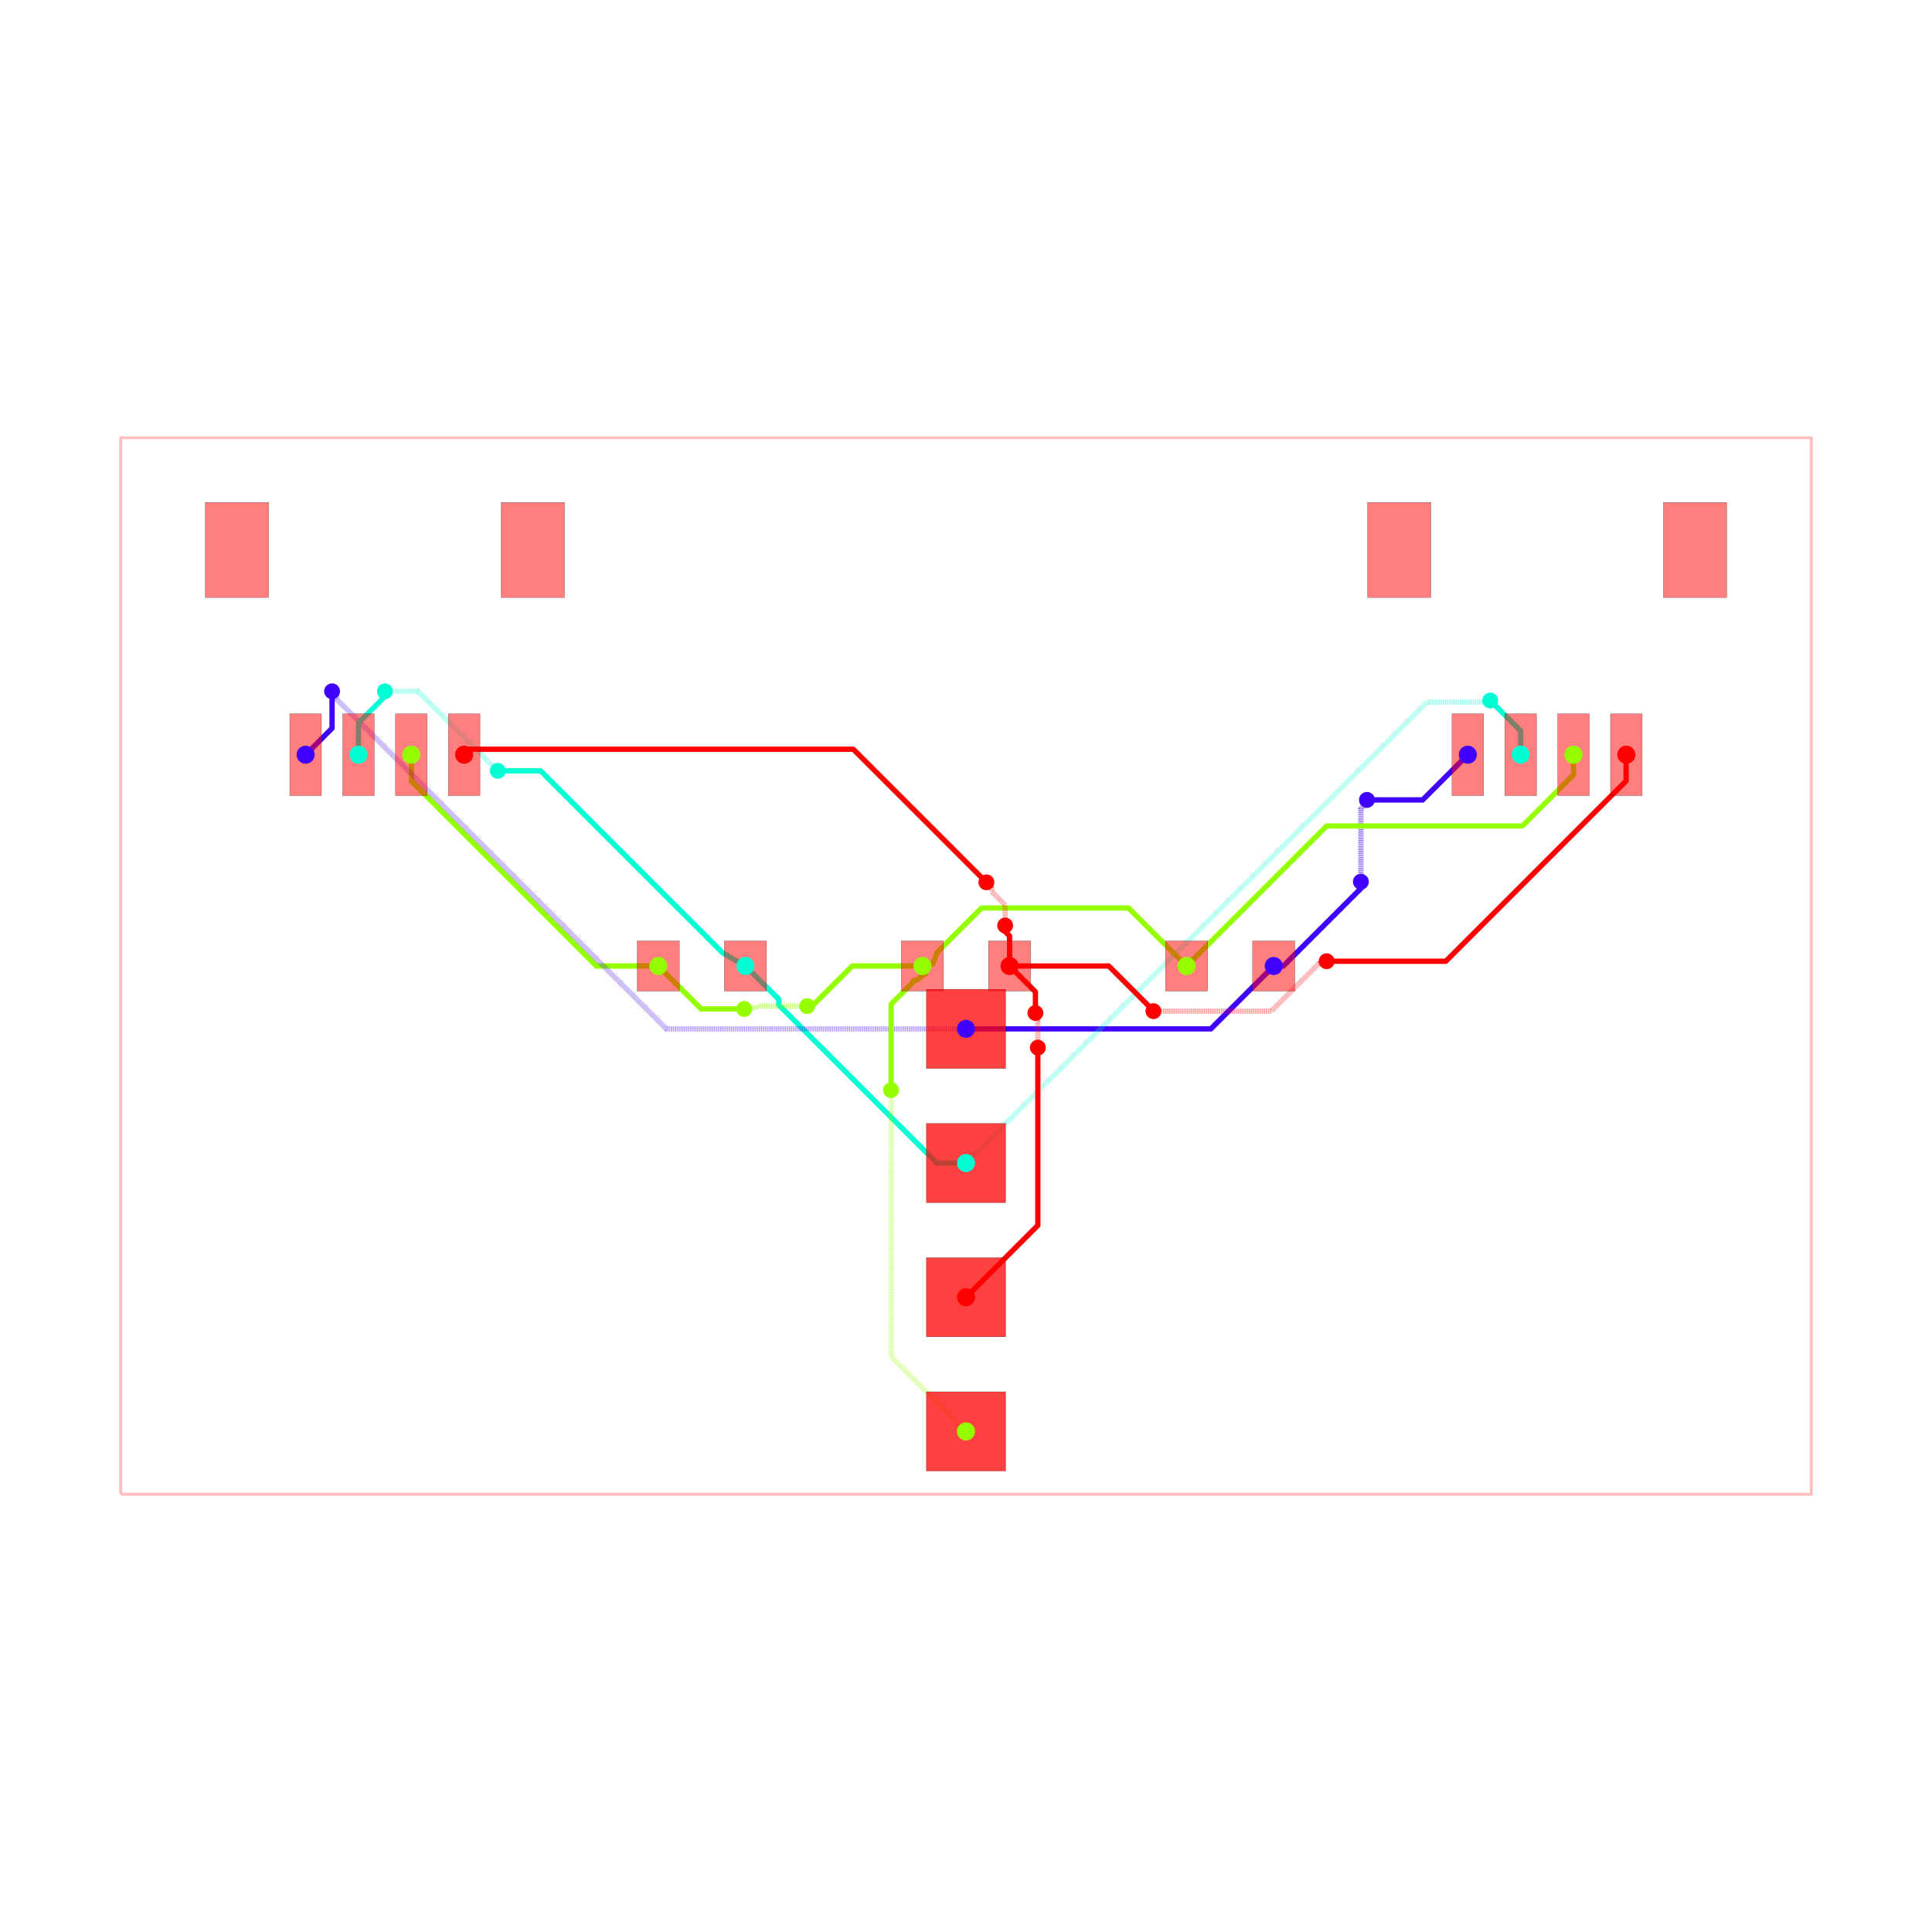
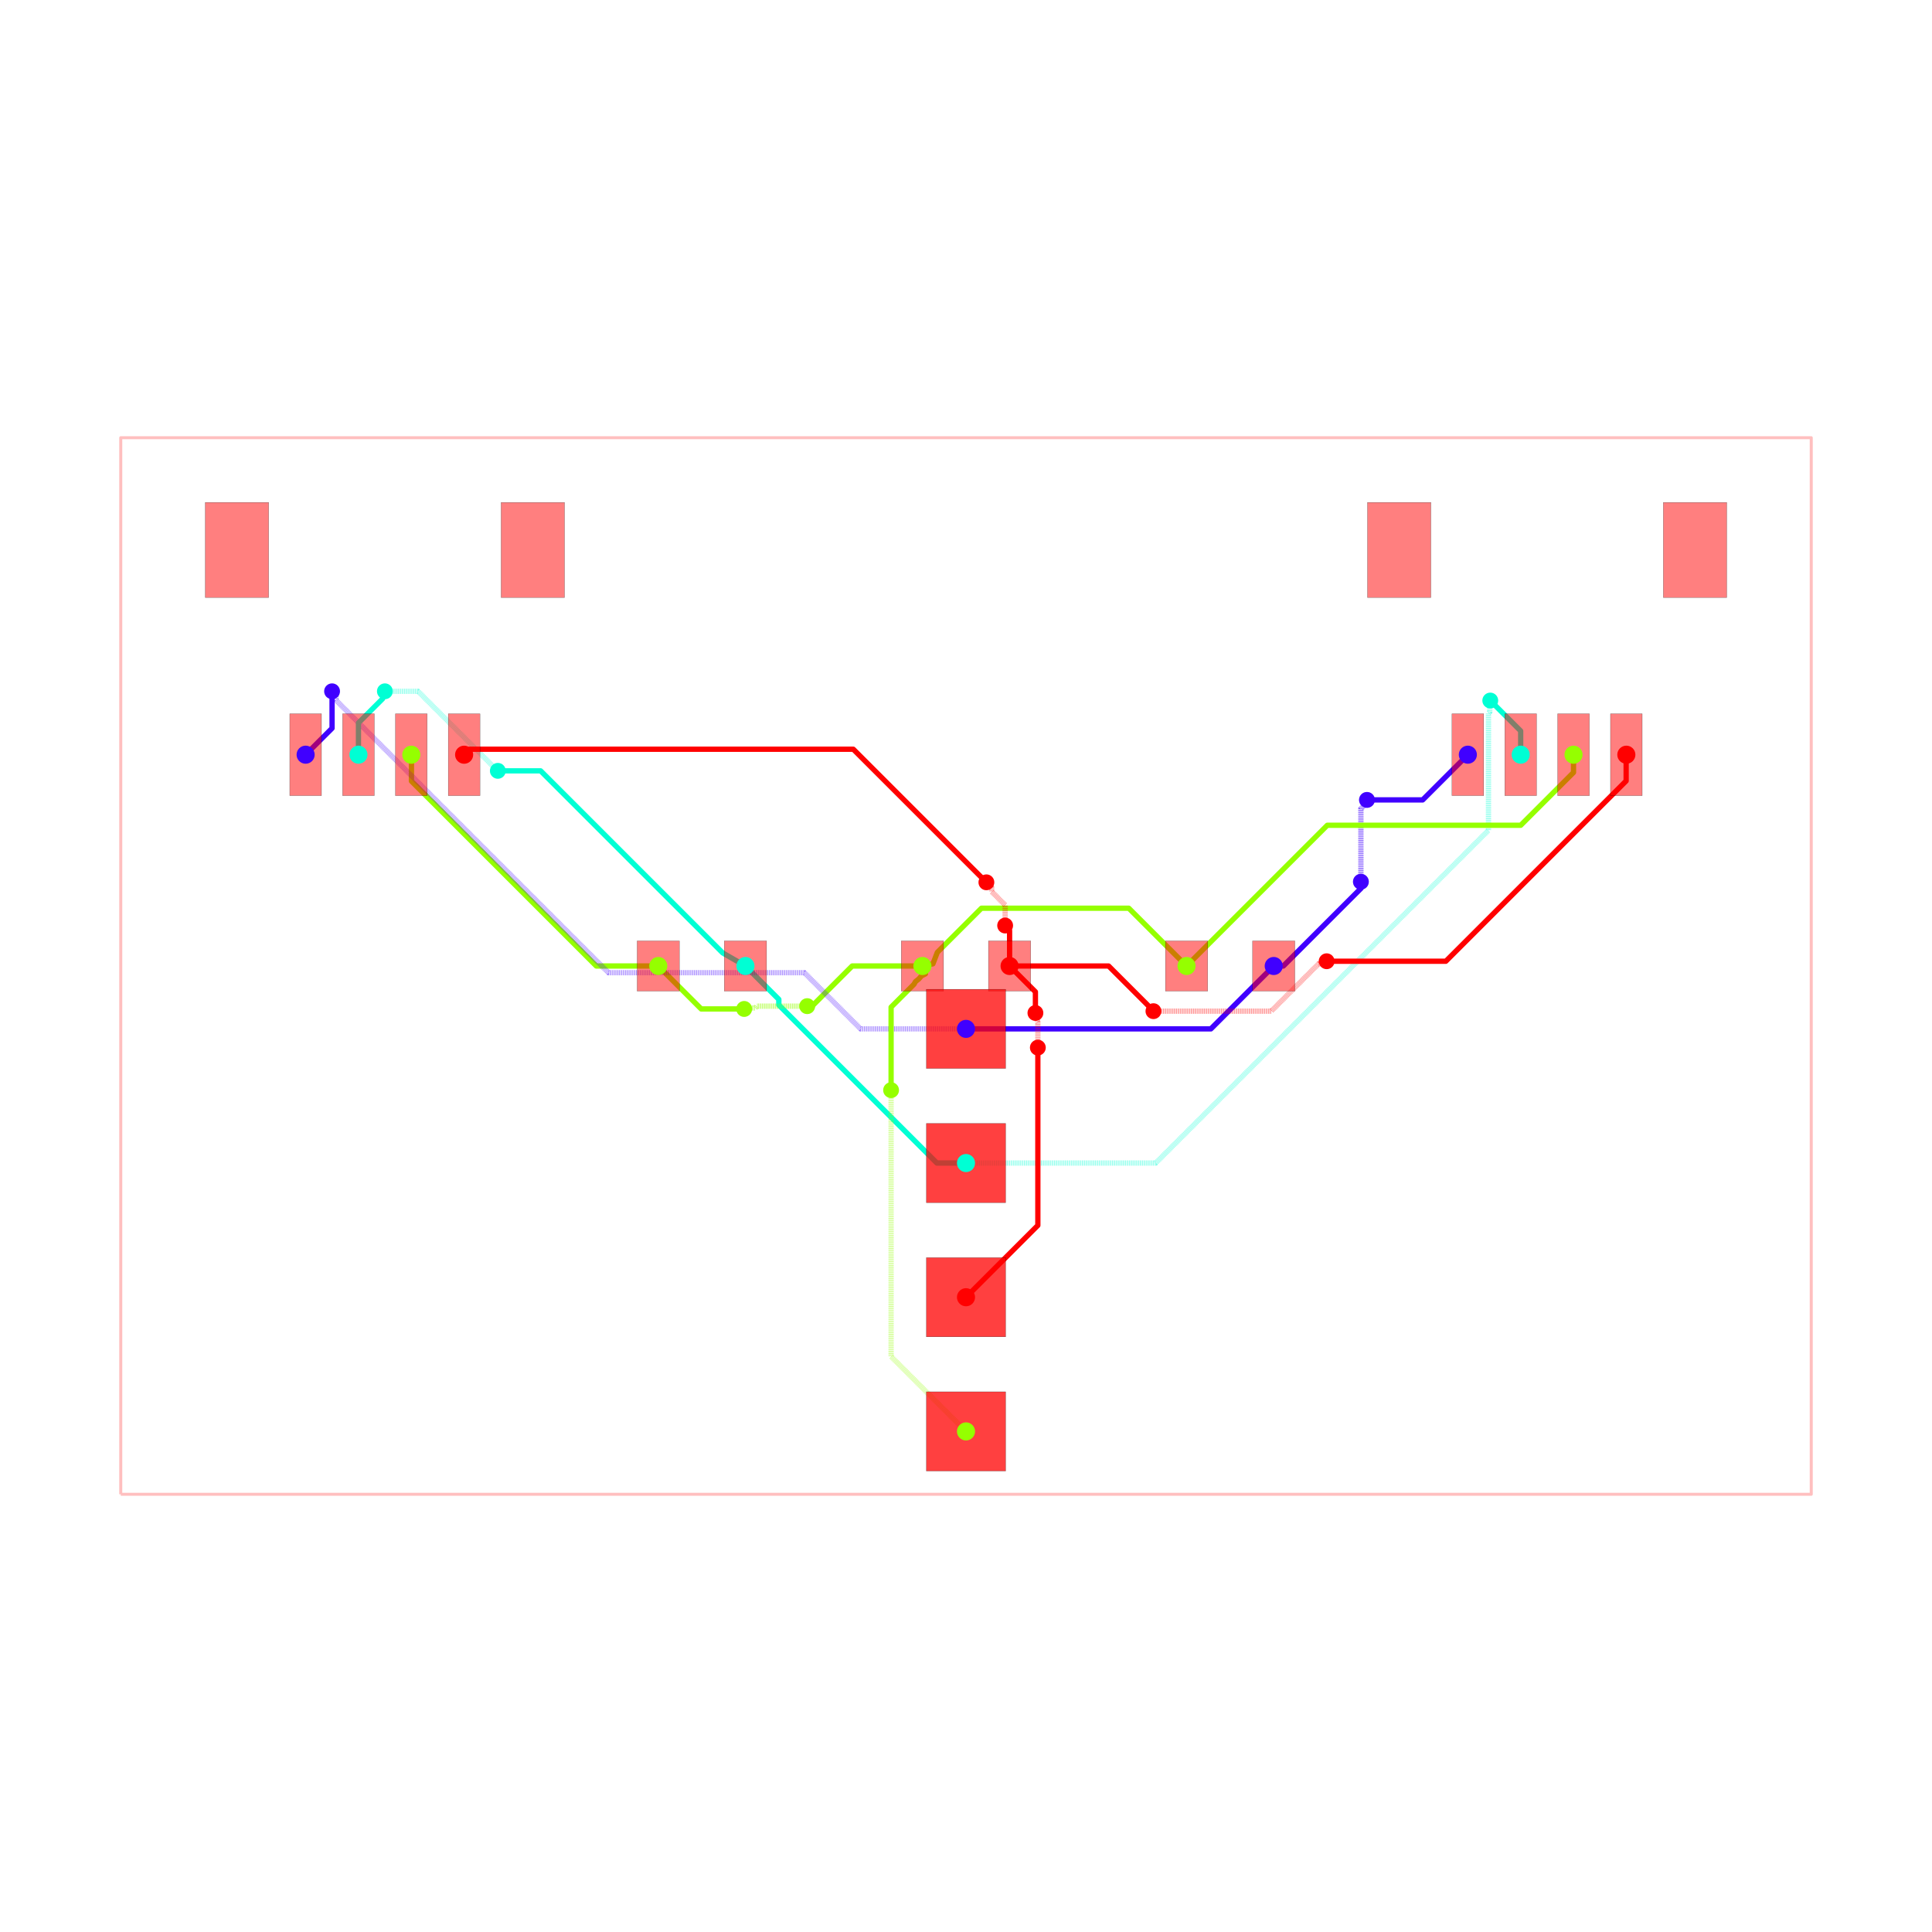
<svg xmlns="http://www.w3.org/2000/svg" width="640" height="640" viewBox="0 0 640 640">
  <rect width="100%" height="100%" fill="white" />
  <g>
    <polyline data-points="-16,-10 16,-10 16,10 -16,10 -16,-10" data-type="line" data-label="" points="40,495 600,495 600,145 40,145 40,495" fill="none" stroke="rgba(255,0,0,0.25)" stroke-linejoin="round" stroke-width="1px" />
  </g>
  <g>
    <polyline data-points="5.825,0 6.0069552601176985,0 7.4766692664983445,1.469714006380646 7.4766692664983445,1.593330733501655 7.475,1.595" data-type="line" data-label="source_net_3" points="421.938,320 425.122,320 450.842,294.28 450.842,292.117 450.812,292.087" fill="none" stroke="rgba(64,0,255,0.25)" stroke-linejoin="round" stroke-width="1.75" />
  </g>
  <g>
    <polyline data-points="7.475,1.595 7.475,2.976038519849981 7.558138747543512,3.059177267393493 7.558138747543512,3.1121387475435123 7.59,3.144" data-type="line" data-label="source_net_3" points="450.812,292.087 450.812,267.919 452.267,266.464 452.267,265.538 452.825,264.98" fill="none" stroke="rgba(64,0,255,0.25)" stroke-linejoin="round" stroke-width="1.75" stroke-dasharray="0.2 0.2" />
  </g>
  <g>
    <polyline data-points="7.59,3.144 8.644,3.144 9.5,4" data-type="line" data-label="source_net_3" points="452.825,264.98 471.27,264.98 486.25,250" fill="none" stroke="rgba(64,0,255,0.25)" stroke-linejoin="round" stroke-width="1.75" />
  </g>
  <g>
    <polyline data-points="2.3329521523757077e-16,-1.19 4.635,-1.19 5.825,0" data-type="line" data-label="source_net_3" points="320,340.825 401.113,340.825 421.938,320" fill="none" stroke="rgba(64,0,255,0.25)" stroke-linejoin="round" stroke-width="1.75" />
  </g>
  <g>
    <polyline data-points="7.776507174585693e-17,-3.73 -0.5508980305062403,-3.73 -3.54308817221251,-0.73780985829373 -3.54308817221251,-0.6319118277874898 -4.175,0" data-type="line" data-label="source_net_2" points="320,385.275 310.359,385.275 257.996,332.912 257.996,331.058 246.938,320" fill="none" stroke="rgba(0,255,213,0.25)" stroke-linejoin="round" stroke-width="1.75" />
  </g>
  <g>
    <polyline data-points="-0.825,0 -2.1539388288377914,0 -2.9599694144188957,-0.8060305855811042 -3.006,-0.76" data-type="line" data-label="source_net_1" points="305.562,320 282.306,320 268.201,334.106 267.395,333.3" fill="none" stroke="rgba(149,255,0,0.25)" stroke-linejoin="round" stroke-width="1.75" />
  </g>
  <g>
    <polyline data-points="-3.006,-0.76 -3.9555591559576024,-0.76 -3.990544188698359,-0.7949850327407568 -4.1809850327407565,-0.7949850327407568 -4.199,-0.813" data-type="line" data-label="source_net_1" points="267.395,333.3 250.778,333.3 250.165,333.912 246.833,333.912 246.517,334.228" fill="none" stroke="rgba(149,255,0,0.25)" stroke-linejoin="round" stroke-width="1.75" stroke-dasharray="0.2 0.2" />
  </g>
  <g>
    <polyline data-points="-4.199,-0.813 -5.0120000000000005,-0.813 -5.825,0" data-type="line" data-label="source_net_1" points="246.517,334.228 232.29,334.228 218.062,320" fill="none" stroke="rgba(149,255,0,0.25)" stroke-linejoin="round" stroke-width="1.75" />
  </g>
  <g>
    <polyline data-points="-5.825,0 -6.997371311589426,0 -10.497787727869767,3.5004164162803413 -10.497787727869767,3.996787727869767 -10.5,3.999" data-type="line" data-label="source_net_1" points="218.062,320 197.546,320 136.289,258.743 136.289,250.056 136.25,250.017" fill="none" stroke="rgba(149,255,0,0.25)" stroke-linejoin="round" stroke-width="1.75" />
  </g>
  <g>
    <polyline data-points="5.825,0 6.0069552601176985,0 7.4766692664983445,1.469714006380646 7.4766692664983445,1.593330733501655 7.475,1.595" data-type="line" data-label="source_net_3" points="421.938,320 425.122,320 450.842,294.28 450.842,292.117 450.812,292.087" fill="none" stroke="hsl(255, 100%, 50%)" stroke-linejoin="round" stroke-width="1.75" />
  </g>
  <g>
    <polyline data-points="7.475,1.595 7.475,2.976038519849981 7.558138747543512,3.059177267393493 7.558138747543512,3.1121387475435123 7.59,3.144" data-type="line" data-label="source_net_3" points="450.812,292.087 450.812,267.919 452.267,266.464 452.267,265.538 452.825,264.98" fill="none" stroke="rgba(64,0,255,0.5)" stroke-linejoin="round" stroke-width="1.75" stroke-dasharray="0.2 0.2" />
  </g>
  <g>
    <polyline data-points="7.59,3.144 8.644,3.144 9.5,4" data-type="line" data-label="source_net_3" points="452.825,264.98 471.27,264.98 486.25,250" fill="none" stroke="hsl(255, 100%, 50%)" stroke-linejoin="round" stroke-width="1.75" />
  </g>
  <g>
    <polyline data-points="2.3329521523757077e-16,-1.19 4.635,-1.19 5.825,0" data-type="line" data-label="source_net_3" points="320,340.825 401.113,340.825 421.938,320" fill="none" stroke="hsl(255, 100%, 50%)" stroke-linejoin="round" stroke-width="1.75" />
  </g>
  <g>
    <polyline data-points="7.776507174585693e-17,-3.73 -0.5508980305062403,-3.73 -3.54308817221251,-0.73780985829373 -3.54308817221251,-0.6319118277874898 -4.175,0" data-type="line" data-label="source_net_2" points="320,385.275 310.359,385.275 257.996,332.912 257.996,331.058 246.938,320" fill="none" stroke="hsl(170, 100%, 50%)" stroke-linejoin="round" stroke-width="1.75" />
  </g>
  <g>
    <polyline data-points="-0.825,0 -2.1539388288377914,0 -2.9599694144188957,-0.8060305855811042 -3.006,-0.76" data-type="line" data-label="source_net_1" points="305.562,320 282.306,320 268.201,334.106 267.395,333.3" fill="none" stroke="hsl(85, 100%, 50%)" stroke-linejoin="round" stroke-width="1.75" />
  </g>
  <g>
    <polyline data-points="-3.006,-0.76 -3.9555591559576024,-0.76 -3.990544188698359,-0.7949850327407568 -4.1809850327407565,-0.7949850327407568 -4.199,-0.813" data-type="line" data-label="source_net_1" points="267.395,333.3 250.778,333.3 250.165,333.912 246.833,333.912 246.517,334.228" fill="none" stroke="rgba(149,255,0,0.5)" stroke-linejoin="round" stroke-width="1.75" stroke-dasharray="0.2 0.2" />
  </g>
  <g>
    <polyline data-points="-4.199,-0.813 -5.0120000000000005,-0.813 -5.825,0" data-type="line" data-label="source_net_1" points="246.517,334.228 232.29,334.228 218.062,320" fill="none" stroke="hsl(85, 100%, 50%)" stroke-linejoin="round" stroke-width="1.75" />
  </g>
  <g>
    <polyline data-points="-5.825,0 -6.997371311589426,0 -10.497787727869767,3.5004164162803413 -10.497787727869767,3.996787727869767 -10.5,3.999" data-type="line" data-label="source_net_1" points="218.062,320 197.546,320 136.289,258.743 136.289,250.056 136.25,250.017" fill="none" stroke="hsl(85, 100%, 50%)" stroke-linejoin="round" stroke-width="1.75" />
  </g>
  <g>
-     <polyline data-points="2.3329521523757077e-16,-1.19 -5.672544039469571,-1.19 -11.914428215920779,5.051884176451209 -11.914428215920779,5.114428215920779 -12,5.2" data-type="line" data-label="source_net_3" points="320,340.825 220.73,340.825 111.498,231.592 111.498,230.498 110,229" fill="none" stroke="rgba(64,0,255,0.5)" stroke-linejoin="round" stroke-width="1.75" stroke-dasharray="0.2 0.2" />
+     <polyline data-points="2.3329521523757077e-16,-1.19 -1.9962253846396627,-1.19 -3.0594882532484204,-0.1267371313912422 -6.7675544425290965,-0.1267371313912422 -11.923375313113048,5.02908373919271 -11.923375313113048,5.123375313113049 -12,5.2" data-type="line" data-label="source_net_3" points="320,340.825 285.066,340.825 266.459,322.218 201.568,322.218 111.341,231.991 111.341,230.341 110,229" fill="none" stroke="rgba(64,0,255,0.5)" stroke-linejoin="round" stroke-width="1.75" stroke-dasharray="0.2 0.2" />
  </g>
  <g>
    <polyline data-points="-12,5.2 -12,4.5003692999999885 -12.500377999999955,3.9999913000000333" data-type="line" data-label="source_net_3" points="110,229 110,241.244 101.243,250" fill="none" stroke="hsl(255, 100%, 50%)" stroke-linejoin="round" stroke-width="1.75" />
  </g>
  <g>
    <polyline data-points="-11.500380000000064,3.9999913000000333 -11.500380000000064,4.601910360365378 -11.042182322553826,5.060108037811616 -11.042182322553826,5.157817677446174 -11,5.2" data-type="line" data-label="source_net_2" points="118.743,250 118.743,239.467 126.762,231.448 126.762,229.738 127.5,229" fill="none" stroke="hsl(170, 100%, 50%)" stroke-linejoin="round" stroke-width="1.75" />
  </g>
  <g>
    <polyline data-points="-11,5.2 -10.372780131020768,5.2 -8.872961424327226,3.700181293306459 -8.86818129330646,3.700181293306459 -8.862,3.694" data-type="line" data-label="source_net_2" points="127.5,229 138.476,229 164.723,255.247 164.807,255.247 164.915,255.355" fill="none" stroke="rgba(0,255,213,0.5)" stroke-linejoin="round" stroke-width="1.75" stroke-dasharray="0.2 0.2" />
  </g>
  <g>
    <polyline data-points="-8.862,3.694 -8.05186853341143,3.694 -4.607045754944345,0.2491772215329151 -4.606047257326941,0.2481787239155113 -4.175,0" data-type="line" data-label="source_net_2" points="164.915,255.355 179.092,255.355 239.377,315.639 239.394,315.657 246.938,320" fill="none" stroke="hsl(170, 100%, 50%)" stroke-linejoin="round" stroke-width="1.75" />
  </g>
  <g>
-     <polyline data-points="7.776507174585693e-17,-3.73 8.724121153438338,4.994121153438337 9.71483514993708,4.994121153438338 9.893121153438337,4.994121153438338 9.924,5.025" data-type="line" data-label="source_net_2" points="320,385.275 472.672,232.603 490.01,232.603 493.13,232.603 493.67,232.062" fill="none" stroke="rgba(0,255,213,0.5)" stroke-linejoin="round" stroke-width="1.75" stroke-dasharray="0.2 0.2" />
+     <polyline data-points="7.776507174585693e-17,-3.73 3.590336420997378,-3.73 9.890209397710436,2.5698729767130577 9.890209397710436,4.785081953538082 9.91461298083756,4.809485536665207 9.91461298083756,5.015612980837561 9.924,5.025" data-type="line" data-label="source_net_2" points="320,385.275 382.831,385.275 493.079,275.027 493.079,236.261 493.506,235.834 493.506,232.227 493.67,232.062" fill="none" stroke="rgba(0,255,213,0.5)" stroke-linejoin="round" stroke-width="1.75" stroke-dasharray="0.2 0.2" />
  </g>
  <g>
    <polyline data-points="9.924,5.025 10.499619999999936,4.449380000000064 10.499619999999936,3.9999913000000333" data-type="line" data-label="source_net_2" points="493.67,232.062 503.743,242.136 503.743,250" fill="none" stroke="hsl(170, 100%, 50%)" stroke-linejoin="round" stroke-width="1.75" />
  </g>
  <g>
-     <polyline data-points="-0.825,0 -0.626,0.041 -0.5443319540624884,0.25887342509380695 -0.5366907688796783,0.266514610276617 0.2951140047230665,1.0983193838793617 3.076680616120638,1.0983193838793617 4.175,0" data-type="line" data-label="source_net_1" points="305.562,320 309.045,319.283 310.474,315.47 310.608,315.336 325.164,300.779 373.842,300.779 393.062,320" fill="none" stroke="hsl(85, 100%, 50%)" stroke-linejoin="round" stroke-width="1.75" />
-   </g>
-   <g>
-     <polyline data-points="11.499872000000096,3.9994833000000654 11.499872000000096,3.6175247900468737 10.532583601691035,2.6502363917378133 6.825236391737813,2.6502363917378133 4.175,0" data-type="line" data-label="source_net_1" points="521.248,250.009 521.248,256.693 504.32,273.621 439.442,273.621 393.062,320" fill="none" stroke="hsl(85, 100%, 50%)" stroke-linejoin="round" stroke-width="1.75" />
+     <polyline data-points="-0.825,0 -0.626,0.041 -0.5427500187406932,0.25849991754095036 -0.5215773613452989,0.27967257493634473 0.292705726205312,1.0939556624869555 3.0810443375130445,1.0939556624869555 4.175,0" data-type="line" data-label="source_net_1" points="305.562,320 309.045,319.283 310.502,315.476 310.872,315.106 325.122,300.856 373.918,300.856 393.062,320" fill="none" stroke="hsl(85, 100%, 50%)" stroke-linejoin="round" stroke-width="1.75" />
+   </g>
+   <g>
+     <polyline data-points="11.499872000000096,3.9994833000000654 11.499872000000096,3.6635404429683556 10.500045062922771,2.663713505891031 6.838713505891031,2.663713505891031 4.175,0" data-type="line" data-label="source_net_1" points="521.248,250.009 521.248,255.888 503.751,273.385 439.677,273.385 393.062,320" fill="none" stroke="hsl(85, 100%, 50%)" stroke-linejoin="round" stroke-width="1.75" />
  </g>
  <g>
    <polyline data-points="-2.3329521523757077e-16,-8.81 -1.418,-7.392000000000001 -1.418,-2.397613504541011 -1.418,-2.35" data-type="line" data-label="source_net_1" points="320,474.175 295.185,449.36 295.185,361.958 295.185,361.125" fill="none" stroke="rgba(149,255,0,0.5)" stroke-linejoin="round" stroke-width="1.75" stroke-dasharray="0.2 0.2" />
  </g>
  <g>
-     <polyline data-points="-1.418,-2.35 -1.418,-0.7225472945772635 -1.0230507228113415,-0.32759801738860506 -0.9948998772670078,-0.2994471718442713 -0.996,-0.27499999999999997 -0.956,-0.27499999999999997 -0.894,-0.246 -0.844,-0.188 -0.768,-0.149 -0.825,0" data-type="line" data-label="source_net_1" points="295.185,361.125 295.185,332.645 302.097,325.733 302.589,325.24 302.57,324.812 303.27,324.812 304.355,324.305 305.23,323.29 306.56,322.608 305.562,320" fill="none" stroke="hsl(85, 100%, 50%)" stroke-linejoin="round" stroke-width="1.75" />
-   </g>
-   <g>
-     <polyline data-points="-7.776507174585693e-17,-6.27 1.36,-4.909999999999999 1.36,-1.7718929023395735 1.36,-1.545" data-type="line" data-label="source_net_0" points="320,429.725 343.8,405.925 343.8,351.008 343.8,347.038" fill="none" stroke="hsl(0, 100%, 50%)" stroke-linejoin="round" stroke-width="1.75" />
+     <polyline data-points="-1.418,-2.35 -1.418,-0.7788753801453254 -1.0106739551701684,-0.37154933531549394 -0.9842262969617102,-0.34510167710703554 -0.956,-0.295 -0.894,-0.246 -0.844,-0.188 -0.768,-0.149 -0.825,0" data-type="line" data-label="source_net_1" points="295.185,361.125 295.185,333.63 302.313,326.502 302.776,326.039 303.27,325.163 304.355,324.305 305.23,323.29 306.56,322.608 305.562,320" fill="none" stroke="hsl(85, 100%, 50%)" stroke-linejoin="round" stroke-width="1.75" />
+   </g>
+   <g>
+     <polyline data-points="-7.776507174585693e-17,-6.27 1.36,-4.909999999999999 1.36,-1.7718935702954375 1.36,-1.545" data-type="line" data-label="source_net_0" points="320,429.725 343.8,405.925 343.8,351.008 343.8,347.038" fill="none" stroke="hsl(0, 100%, 50%)" stroke-linejoin="round" stroke-width="1.75" />
  </g>
  <g>
    <polyline data-points="1.36,-1.545 1.36,-1.0628307743384577 1.3482237907101318,-1.0510545650485894 1.3482237907101318,-0.9232237907101317 1.314,-0.889" data-type="line" data-label="source_net_0" points="343.8,347.038 343.8,338.6 343.594,338.393 343.594,336.156 342.995,335.558" fill="none" stroke="rgba(255,0,0,0.5)" stroke-linejoin="round" stroke-width="1.75" stroke-dasharray="0.2 0.2" />
  </g>
  <g>
    <polyline data-points="1.314,-0.889 1.314,-0.4890000000000001 0.825,0" data-type="line" data-label="source_net_0" points="342.995,335.558 342.995,328.558 334.438,320" fill="none" stroke="hsl(0, 100%, 50%)" stroke-linejoin="round" stroke-width="1.75" />
  </g>
  <g>
-     <polyline data-points="0.825,0 0.825,0.5689312015312321 0.6970276362931879,0.6969035652380442 0.6970276362931879,0.7220276362931879 0.741,0.766" data-type="line" data-label="source_net_0" points="334.438,320 334.438,310.044 332.198,307.804 332.198,307.365 332.967,306.595" fill="none" stroke="hsl(0, 100%, 50%)" stroke-linejoin="round" stroke-width="1.75" />
+     <polyline data-points="0.825,0 0.825,0.6688979423510311 0.76769739352848,0.726200548822551 0.76769739352848,0.73930260647152 0.741,0.766" data-type="line" data-label="source_net_0" points="334.438,320 334.438,308.294 333.435,307.291 333.435,307.062 332.967,306.595" fill="none" stroke="hsl(0, 100%, 50%)" stroke-linejoin="round" stroke-width="1.75" />
  </g>
  <g>
    <polyline data-points="0.741,0.766 0.741,1.153915607651165 0.4856102076953612,1.4093053999558038 0.4856102076953612,1.484389792304639 0.386,1.584" data-type="line" data-label="source_net_0" points="332.967,306.595 332.967,299.806 328.498,295.337 328.498,294.023 326.755,292.28" fill="none" stroke="rgba(255,0,0,0.5)" stroke-linejoin="round" stroke-width="1.75" stroke-dasharray="0.2 0.2" />
  </g>
  <g>
-     <polyline data-points="0.386,1.584 -2.133131047730107,4.103131047730107 -9.294728214396681,4.103131047730107 -9.395868952269893,4.103131047730107 -9.500130000000013,3.9994833000000654" data-type="line" data-label="source_net_0" points="326.755,292.28 282.67,248.195 157.342,248.195 155.572,248.195 153.748,250.009" fill="none" stroke="hsl(0, 100%, 50%)" stroke-linejoin="round" stroke-width="1.75" />
-   </g>
-   <g>
-     <polyline data-points="0.825,0 2.702092256959825,0 3.4960382619462123,-0.7939460049863872 3.4960382619462123,-0.8030382619462122 3.548,-0.855" data-type="line" data-label="source_net_0" points="334.438,320 367.287,320 381.181,333.894 381.181,334.053 382.09,334.962" fill="none" stroke="hsl(0, 100%, 50%)" stroke-linejoin="round" stroke-width="1.75" />
-   </g>
-   <g>
-     <polyline data-points="3.548,-0.855 5.777919749795951,-0.855 6.675244339618214,0.04232458982226217 6.779324589822262,0.04232458982226217 6.827,0.09" data-type="line" data-label="source_net_0" points="382.09,334.962 421.114,334.962 436.817,319.259 438.638,319.259 439.472,318.425" fill="none" stroke="rgba(255,0,0,0.5)" stroke-linejoin="round" stroke-width="1.75" stroke-dasharray="0.2 0.2" />
-   </g>
-   <g>
-     <polyline data-points="6.827,0.09 9.08274625184598,0.09 12.495932411506313,3.5031861596603324 12.495932411506313,3.9949324115063134 12.499869999999987,3.9994833000000654" data-type="line" data-label="source_net_0" points="439.472,318.425 478.948,318.425 538.679,258.694 538.679,250.089 538.748,250.009" fill="none" stroke="hsl(0, 100%, 50%)" stroke-linejoin="round" stroke-width="1.75" />
+     <polyline data-points="0.386,1.584 -2.133363039777857,4.103363039777857 -9.295040237520592,4.103363039777857 -9.395636960222143,4.103363039777857 -9.500130000000013,3.9994833000000654" data-type="line" data-label="source_net_0" points="326.755,292.28 282.666,248.191 157.337,248.191 155.576,248.191 153.748,250.009" fill="none" stroke="hsl(0, 100%, 50%)" stroke-linejoin="round" stroke-width="1.75" />
+   </g>
+   <g>
+     <polyline data-points="0.825,0 2.699380366319731,0 3.4952450496824152,-0.795864683362684 3.4952450496824152,-0.8022450496824152 3.548,-0.855" data-type="line" data-label="source_net_0" points="334.438,320 367.239,320 381.167,333.928 381.167,334.039 382.09,334.962" fill="none" stroke="hsl(0, 100%, 50%)" stroke-linejoin="round" stroke-width="1.75" />
+   </g>
+   <g>
+     <polyline data-points="3.548,-0.855 5.7779197497959505,-0.855 6.675244339618214,0.04232458982226284 6.779324589822263,0.04232458982226284 6.827,0.09" data-type="line" data-label="source_net_0" points="382.09,334.962 421.114,334.962 436.817,319.259 438.638,319.259 439.472,318.425" fill="none" stroke="rgba(255,0,0,0.5)" stroke-linejoin="round" stroke-width="1.75" stroke-dasharray="0.2 0.2" />
+   </g>
+   <g>
+     <polyline data-points="6.827,0.09 9.082746251845982,0.09 12.495932411506313,3.5031861596603315 12.495932411506313,3.9949324115063134 12.499869999999987,3.9994833000000654" data-type="line" data-label="source_net_0" points="439.472,318.425 478.948,318.425 538.679,258.694 538.679,250.089 538.748,250.009" fill="none" stroke="hsl(0, 100%, 50%)" stroke-linejoin="round" stroke-width="1.75" />
  </g>
  <g>
    <rect data-type="rect" data-label="top source_net_1" data-x="-10.500127999999904" data-y="3.9994833000000654" x="130.998" y="236.446" width="10.5" height="27.125" fill="rgba(255,0,0,0.5)" stroke="black" stroke-width="0.057" />
  </g>
  <g>
    <rect data-type="rect" data-label="top source_net_0" data-x="-9.500130000000013" data-y="3.9994833000000654" x="148.498" y="236.446" width="10.5" height="27.125" fill="rgba(255,0,0,0.5)" stroke="black" stroke-width="0.057" />
  </g>
  <g>
    <rect data-type="rect" data-label="top source_net_3" data-x="-12.500377999999955" data-y="3.9999913000000333" x="95.993" y="236.438" width="10.5" height="27.125" fill="rgba(255,0,0,0.5)" stroke="black" stroke-width="0.057" />
  </g>
  <g>
    <rect data-type="rect" data-label="top source_net_2" data-x="-11.500380000000064" data-y="3.9999913000000333" x="113.493" y="236.438" width="10.5" height="27.125" fill="rgba(255,0,0,0.5)" stroke="black" stroke-width="0.057" />
  </g>
  <g>
    <rect data-type="rect" data-label="top" data-x="-8.199903999999947" data-y="7.875015299999973" x="166.002" y="166.437" width="21" height="31.5" fill="rgba(255,0,0,0.5)" stroke="black" stroke-width="0.057" />
  </g>
  <g>
    <rect data-type="rect" data-label="top" data-x="-13.800096000000053" data-y="7.875523300000054" x="67.998" y="166.428" width="21" height="31.5" fill="rgba(255,0,0,0.5)" stroke="black" stroke-width="0.057" />
  </g>
  <g>
    <rect data-type="rect" data-label="top source_net_1" data-x="11.499872000000096" data-y="3.9994833000000654" x="515.998" y="236.446" width="10.5" height="27.125" fill="rgba(255,0,0,0.5)" stroke="black" stroke-width="0.057" />
  </g>
  <g>
    <rect data-type="rect" data-label="top source_net_0" data-x="12.499869999999987" data-y="3.9994833000000654" x="533.498" y="236.446" width="10.5" height="27.125" fill="rgba(255,0,0,0.5)" stroke="black" stroke-width="0.057" />
  </g>
  <g>
    <rect data-type="rect" data-label="top source_net_3" data-x="9.499622000000045" data-y="3.9999913000000333" x="480.993" y="236.438" width="10.5" height="27.125" fill="rgba(255,0,0,0.5)" stroke="black" stroke-width="0.057" />
  </g>
  <g>
    <rect data-type="rect" data-label="top source_net_2" data-x="10.499619999999936" data-y="3.9999913000000333" x="498.493" y="236.438" width="10.5" height="27.125" fill="rgba(255,0,0,0.5)" stroke="black" stroke-width="0.057" />
  </g>
  <g>
    <rect data-type="rect" data-label="top" data-x="13.800096000000053" data-y="7.875015299999973" x="551.002" y="166.437" width="21" height="31.5" fill="rgba(255,0,0,0.5)" stroke="black" stroke-width="0.057" />
  </g>
  <g>
    <rect data-type="rect" data-label="top" data-x="8.199903999999947" data-y="7.875523300000054" x="452.998" y="166.428" width="21" height="31.5" fill="rgba(255,0,0,0.5)" stroke="black" stroke-width="0.057" />
  </g>
  <g>
    <rect data-type="rect" data-label="top source_net_1" data-x="-5.825" data-y="0" x="211.062" y="311.688" width="14" height="16.625" fill="rgba(255,0,0,0.5)" stroke="black" stroke-width="0.057" />
  </g>
  <g>
    <rect data-type="rect" data-label="top source_net_2" data-x="-4.175" data-y="0" x="239.938" y="311.688" width="14" height="16.625" fill="rgba(255,0,0,0.5)" stroke="black" stroke-width="0.057" />
  </g>
  <g>
    <rect data-type="rect" data-label="top source_net_1" data-x="4.175" data-y="0" x="386.062" y="311.688" width="14" height="16.625" fill="rgba(255,0,0,0.5)" stroke="black" stroke-width="0.057" />
  </g>
  <g>
    <rect data-type="rect" data-label="top source_net_3" data-x="5.825" data-y="0" x="414.938" y="311.688" width="14" height="16.625" fill="rgba(255,0,0,0.5)" stroke="black" stroke-width="0.057" />
  </g>
  <g>
    <rect data-type="rect" data-label="top source_net_1" data-x="-0.825" data-y="0" x="298.562" y="311.688" width="14" height="16.625" fill="rgba(255,0,0,0.5)" stroke="black" stroke-width="0.057" />
  </g>
  <g>
    <rect data-type="rect" data-label="top source_net_0" data-x="0.825" data-y="0" x="327.438" y="311.688" width="14" height="16.625" fill="rgba(255,0,0,0.5)" stroke="black" stroke-width="0.057" />
  </g>
  <g>
    <rect data-type="rect" data-label="top source_net_1 bottom source_net_1" data-x="-2.3329521523757077e-16" data-y="-8.81" x="306.875" y="461.05" width="26.25" height="26.25" fill="rgba(255,0,0,0.75)" stroke="black" stroke-width="0.057" />
  </g>
  <g>
    <rect data-type="rect" data-label="top source_net_0 bottom source_net_0" data-x="-7.776507174585693e-17" data-y="-6.27" x="306.875" y="416.6" width="26.25" height="26.25" fill="rgba(255,0,0,0.75)" stroke="black" stroke-width="0.057" />
  </g>
  <g>
    <rect data-type="rect" data-label="top source_net_2 bottom source_net_2" data-x="7.776507174585693e-17" data-y="-3.73" x="306.875" y="372.15" width="26.25" height="26.25" fill="rgba(255,0,0,0.75)" stroke="black" stroke-width="0.057" />
  </g>
  <g>
    <rect data-type="rect" data-label="top source_net_3 bottom source_net_3" data-x="2.3329521523757077e-16" data-y="-1.19" x="306.875" y="327.7" width="26.25" height="26.25" fill="rgba(255,0,0,0.75)" stroke="black" stroke-width="0.057" />
  </g>
  <circle data-type="circle" data-label="" data-x="7.475" data-y="1.595" cx="450.812" cy="292.087" r="2.625" fill="rgba(64,0,255,0.25)" stroke="none" stroke-width="0.057" />
  <circle data-type="circle" data-label="" data-x="7.59" data-y="3.144" cx="452.825" cy="264.98" r="2.625" fill="rgba(64,0,255,0.25)" stroke="none" stroke-width="0.057" />
  <circle data-type="circle" data-label="" data-x="-3.006" data-y="-0.76" cx="267.395" cy="333.3" r="2.625" fill="rgba(149,255,0,0.25)" stroke="none" stroke-width="0.057" />
  <circle data-type="circle" data-label="" data-x="-4.199" data-y="-0.813" cx="246.517" cy="334.228" r="2.625" fill="rgba(149,255,0,0.25)" stroke="none" stroke-width="0.057" />
  <circle data-type="circle" data-label="" data-x="7.475" data-y="1.595" cx="450.812" cy="292.087" r="2.625" fill="hsl(255, 100%, 50%)" stroke="none" stroke-width="0.057" />
  <circle data-type="circle" data-label="" data-x="7.59" data-y="3.144" cx="452.825" cy="264.98" r="2.625" fill="hsl(255, 100%, 50%)" stroke="none" stroke-width="0.057" />
  <circle data-type="circle" data-label="" data-x="-3.006" data-y="-0.76" cx="267.395" cy="333.3" r="2.625" fill="hsl(85, 100%, 50%)" stroke="none" stroke-width="0.057" />
  <circle data-type="circle" data-label="" data-x="-4.199" data-y="-0.813" cx="246.517" cy="334.228" r="2.625" fill="hsl(85, 100%, 50%)" stroke="none" stroke-width="0.057" />
  <circle data-type="circle" data-label="" data-x="-12" data-y="5.2" cx="110" cy="229" r="2.625" fill="hsl(255, 100%, 50%)" stroke="none" stroke-width="0.057" />
  <circle data-type="circle" data-label="" data-x="-11" data-y="5.2" cx="127.5" cy="229" r="2.625" fill="hsl(170, 100%, 50%)" stroke="none" stroke-width="0.057" />
  <circle data-type="circle" data-label="" data-x="-8.862" data-y="3.694" cx="164.915" cy="255.355" r="2.625" fill="hsl(170, 100%, 50%)" stroke="none" stroke-width="0.057" />
  <circle data-type="circle" data-label="" data-x="9.924" data-y="5.025" cx="493.67" cy="232.062" r="2.625" fill="hsl(170, 100%, 50%)" stroke="none" stroke-width="0.057" />
  <circle data-type="circle" data-label="" data-x="-1.418" data-y="-2.35" cx="295.185" cy="361.125" r="2.625" fill="hsl(85, 100%, 50%)" stroke="none" stroke-width="0.057" />
  <circle data-type="circle" data-label="" data-x="1.36" data-y="-1.545" cx="343.8" cy="347.038" r="2.625" fill="hsl(0, 100%, 50%)" stroke="none" stroke-width="0.057" />
  <circle data-type="circle" data-label="" data-x="1.314" data-y="-0.889" cx="342.995" cy="335.558" r="2.625" fill="hsl(0, 100%, 50%)" stroke="none" stroke-width="0.057" />
  <circle data-type="circle" data-label="" data-x="0.741" data-y="0.766" cx="332.967" cy="306.595" r="2.625" fill="hsl(0, 100%, 50%)" stroke="none" stroke-width="0.057" />
  <circle data-type="circle" data-label="" data-x="0.386" data-y="1.584" cx="326.755" cy="292.28" r="2.625" fill="hsl(0, 100%, 50%)" stroke="none" stroke-width="0.057" />
  <circle data-type="circle" data-label="" data-x="3.548" data-y="-0.855" cx="382.09" cy="334.962" r="2.625" fill="hsl(0, 100%, 50%)" stroke="none" stroke-width="0.057" />
  <circle data-type="circle" data-label="" data-x="6.827" data-y="0.09" cx="439.472" cy="318.425" r="2.625" fill="hsl(0, 100%, 50%)" stroke="none" stroke-width="0.057" />
  <g>
    <circle data-type="point" data-label="source_net_0 source_net_0 top" data-x="-9.500130000000013" data-y="3.9994833000000654" cx="153.748" cy="250.009" r="3" fill="hsl(0, 100%, 50%)" />
  </g>
  <g>
    <circle data-type="point" data-label="source_net_0 source_net_0 top" data-x="12.499869999999987" data-y="3.9994833000000654" cx="538.748" cy="250.009" r="3" fill="hsl(0, 100%, 50%)" />
  </g>
  <g>
    <circle data-type="point" data-label="source_net_0 source_net_0 top" data-x="-7.776507174585693e-17" data-y="-6.27" cx="320" cy="429.725" r="3" fill="hsl(0, 100%, 50%)" />
  </g>
  <g>
    <circle data-type="point" data-label="source_net_0 source_net_0 top" data-x="0.825" data-y="0" cx="334.438" cy="320" r="3" fill="hsl(0, 100%, 50%)" />
  </g>
  <g>
    <circle data-type="point" data-label="source_net_1 source_net_1 top" data-x="-10.500127999999904" data-y="3.9994833000000654" cx="136.248" cy="250.009" r="3" fill="hsl(85, 100%, 50%)" />
  </g>
  <g>
    <circle data-type="point" data-label="source_net_1 source_net_1 top" data-x="11.499872000000096" data-y="3.9994833000000654" cx="521.248" cy="250.009" r="3" fill="hsl(85, 100%, 50%)" />
  </g>
  <g>
    <circle data-type="point" data-label="source_net_1 source_net_1 top" data-x="-2.3329521523757077e-16" data-y="-8.81" cx="320" cy="474.175" r="3" fill="hsl(85, 100%, 50%)" />
  </g>
  <g>
    <circle data-type="point" data-label="source_net_1 source_net_1 top" data-x="-5.825" data-y="0" cx="218.062" cy="320" r="3" fill="hsl(85, 100%, 50%)" />
  </g>
  <g>
    <circle data-type="point" data-label="source_net_1 source_net_1 top" data-x="4.175" data-y="0" cx="393.062" cy="320" r="3" fill="hsl(85, 100%, 50%)" />
  </g>
  <g>
    <circle data-type="point" data-label="source_net_1 source_net_1 top" data-x="-0.825" data-y="0" cx="305.562" cy="320" r="3" fill="hsl(85, 100%, 50%)" />
  </g>
  <g>
    <circle data-type="point" data-label="source_net_2 source_net_2 top" data-x="-11.500380000000064" data-y="3.9999913000000333" cx="118.743" cy="250" r="3" fill="hsl(170, 100%, 50%)" />
  </g>
  <g>
    <circle data-type="point" data-label="source_net_2 source_net_2 top" data-x="10.499619999999936" data-y="3.9999913000000333" cx="503.743" cy="250" r="3" fill="hsl(170, 100%, 50%)" />
  </g>
  <g>
    <circle data-type="point" data-label="source_net_2 source_net_2 top" data-x="7.776507174585693e-17" data-y="-3.73" cx="320" cy="385.275" r="3" fill="hsl(170, 100%, 50%)" />
  </g>
  <g>
    <circle data-type="point" data-label="source_net_2 source_net_2 top" data-x="-4.175" data-y="0" cx="246.938" cy="320" r="3" fill="hsl(170, 100%, 50%)" />
  </g>
  <g>
    <circle data-type="point" data-label="source_net_3 source_net_3 top" data-x="-12.500377999999955" data-y="3.9999913000000333" cx="101.243" cy="250" r="3" fill="hsl(255, 100%, 50%)" />
  </g>
  <g>
    <circle data-type="point" data-label="source_net_3 source_net_3 top" data-x="9.499622000000045" data-y="3.9999913000000333" cx="486.243" cy="250" r="3" fill="hsl(255, 100%, 50%)" />
  </g>
  <g>
    <circle data-type="point" data-label="source_net_3 source_net_3 top" data-x="2.3329521523757077e-16" data-y="-1.19" cx="320" cy="340.825" r="3" fill="hsl(255, 100%, 50%)" />
  </g>
  <g>
    <circle data-type="point" data-label="source_net_3 source_net_3 top" data-x="5.825" data-y="0" cx="421.938" cy="320" r="3" fill="hsl(255, 100%, 50%)" />
  </g>
  <g id="crosshair" style="display: none">
    <line id="crosshair-h" y1="0" y2="640" stroke="#666" stroke-width="0.5" />
    <line id="crosshair-v" x1="0" x2="640" stroke="#666" stroke-width="0.5" />
    <text id="coordinates" font-family="monospace" font-size="12" fill="#666" />
  </g>
</svg>
